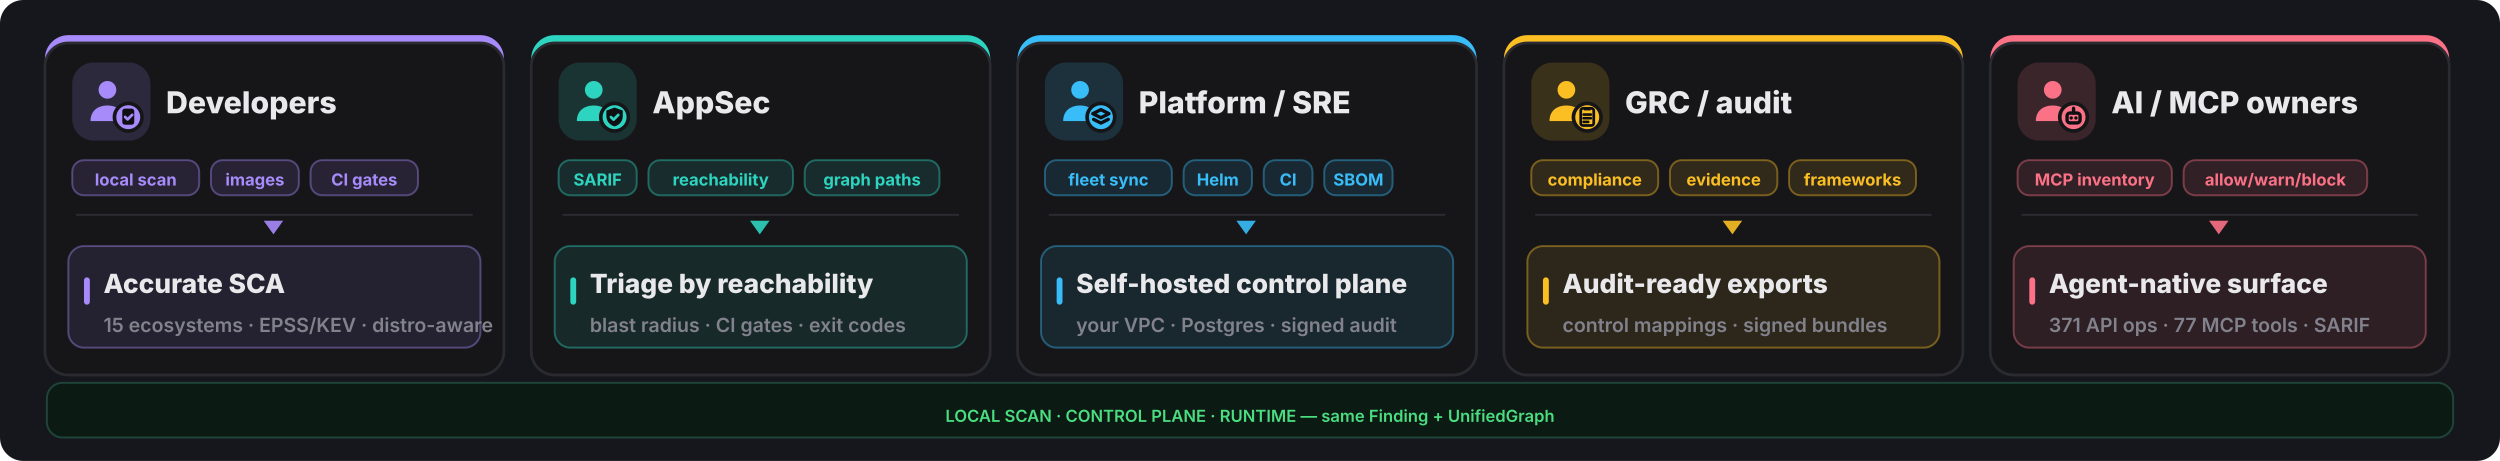
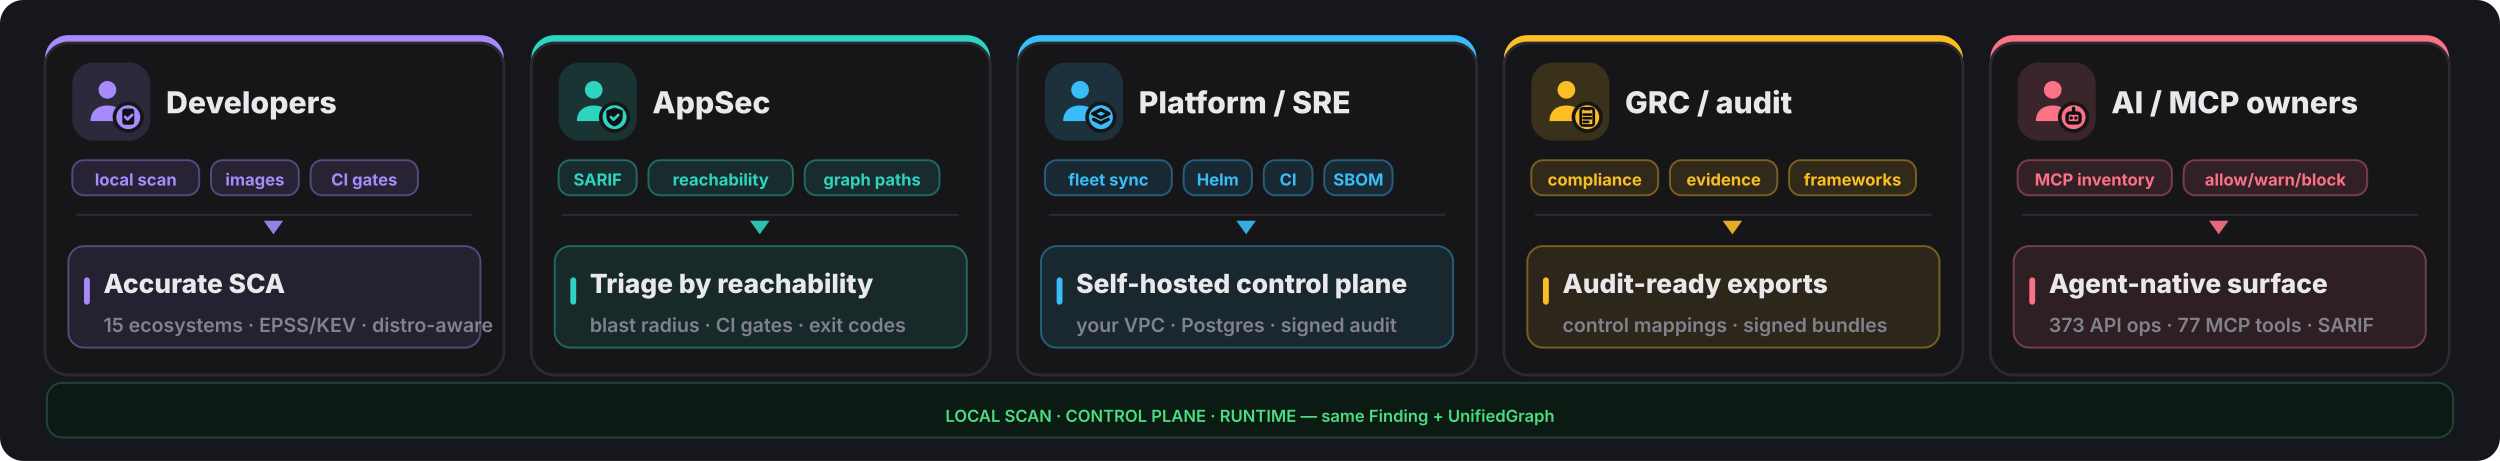
<svg xmlns="http://www.w3.org/2000/svg" width="1280" height="236" viewBox="0 0 1280 236" fill="none">
  <rect width="1280" height="236" rx="12" fill="#16161d" />
  <rect x="23" y="18" width="235" height="174" rx="12" fill="#a78bfa" />
  <rect x="23" y="22" width="235" height="170" rx="12" fill="#161619" stroke="#2a2a31" stroke-width="1.4" />
  <rect x="37" y="32" width="40" height="40" rx="11" fill="#a78bfa" opacity="0.16" />
  <g transform="translate(41,36) scale(1.333333)">
    <circle cx="10.5" cy="7.5" r="3.4" fill="#a78bfa" />
    <path d="M4 19.5c0-4 2.9-6 6.5-6s6.5 2 6.5 6z" fill="#a78bfa" />
    <circle cx="18.5" cy="18" r="6" fill="#161619" />
    <circle cx="18.5" cy="18" r="4.6" fill="#a78bfa" />
    <g fill="none" stroke="#0f0f13" stroke-width="1.3" stroke-linecap="round" stroke-linejoin="round">
      <rect x="16.2" y="14.7" width="4.6" height="6.2" rx="1" fill="#0f0f13" stroke="none" />
      <path d="M17.3 17.9l.95.95 1.75-1.75" stroke="#a78bfa" stroke-width="1.05" />
    </g>
  </g>
  <text x="85" y="58" font-family="Inter,system-ui,sans-serif" font-size="15.5" font-weight="800" fill="#e9e9ec">Developers</text>
  <rect x="37" y="82" width="65" height="18" rx="6" fill="#a78bfa" fill-opacity="0.12" stroke="#a78bfa" stroke-opacity="0.4" />
  <text x="69.5" y="95" text-anchor="middle" font-family="Inter,system-ui,sans-serif" font-size="8.5" font-weight="700" fill="#a78bfa">local scan</text>
  <rect x="108" y="82" width="45" height="18" rx="6" fill="#a78bfa" fill-opacity="0.12" stroke="#a78bfa" stroke-opacity="0.4" />
  <text x="130.5" y="95" text-anchor="middle" font-family="Inter,system-ui,sans-serif" font-size="8.5" font-weight="700" fill="#a78bfa">images</text>
  <rect x="159" y="82" width="55" height="18" rx="6" fill="#a78bfa" fill-opacity="0.12" stroke="#a78bfa" stroke-opacity="0.4" />
  <text x="186.5" y="95" text-anchor="middle" font-family="Inter,system-ui,sans-serif" font-size="8.5" font-weight="700" fill="#a78bfa">CI gates</text>
  <line x1="39" y1="110" x2="242" y2="110" stroke="#2a2a31" stroke-width="1" />
  <polygon points="140,120 135,113 145,113" fill="#a78bfa" opacity="0.9" />
  <rect x="35" y="126" width="211" height="52" rx="8" fill="#a78bfa" opacity="0.10" />
  <rect x="35" y="126" width="211" height="52" rx="8" fill="none" stroke="#a78bfa" opacity="0.4" />
  <rect x="43" y="142" width="3" height="14" rx="1.5" fill="#a78bfa" />
  <text x="53" y="150" font-family="Inter,system-ui,sans-serif" font-size="13.5" font-weight="800" fill="#e9e9ec">Accurate SCA</text>
  <text x="53" y="170" font-family="Inter,system-ui,sans-serif" font-size="10" font-weight="600" fill="#82828c">15 ecosystems · EPSS/KEV · distro-aware</text>
  <rect x="272" y="18" width="235" height="174" rx="12" fill="#2dd4bf" />
  <rect x="272" y="22" width="235" height="170" rx="12" fill="#161619" stroke="#2a2a31" stroke-width="1.4" />
  <rect x="286" y="32" width="40" height="40" rx="11" fill="#2dd4bf" opacity="0.16" />
  <g transform="translate(290,36) scale(1.333333)">
    <circle cx="10.5" cy="7.5" r="3.4" fill="#2dd4bf" />
    <path d="M4 19.5c0-4 2.9-6 6.5-6s6.5 2 6.5 6z" fill="#2dd4bf" />
    <circle cx="18.5" cy="18" r="6" fill="#161619" />
    <circle cx="18.5" cy="18" r="4.6" fill="#2dd4bf" />
    <g fill="none" stroke="#0f0f13" stroke-width="1.3" stroke-linecap="round" stroke-linejoin="round">
      <path d="M18.5 14.3l3.15 1.15v2.1c0 2.1-1.4 3.5-3.15 4-1.75-.5-3.15-1.9-3.15-4v-2.1z" fill="#0f0f13" stroke="none" />
      <path d="M17.1 17.95l1 1 1.8-1.8" stroke="#2dd4bf" stroke-width="1.05" />
    </g>
  </g>
  <text x="334" y="58" font-family="Inter,system-ui,sans-serif" font-size="15.5" font-weight="800" fill="#e9e9ec">AppSec</text>
  <rect x="286" y="82" width="40" height="18" rx="6" fill="#2dd4bf" fill-opacity="0.12" stroke="#2dd4bf" stroke-opacity="0.4" />
  <text x="306.0" y="95" text-anchor="middle" font-family="Inter,system-ui,sans-serif" font-size="8.5" font-weight="700" fill="#2dd4bf">SARIF</text>
  <rect x="332" y="82" width="74" height="18" rx="6" fill="#2dd4bf" fill-opacity="0.12" stroke="#2dd4bf" stroke-opacity="0.4" />
  <text x="369.0" y="95" text-anchor="middle" font-family="Inter,system-ui,sans-serif" font-size="8.5" font-weight="700" fill="#2dd4bf">reachability</text>
  <rect x="412" y="82" width="69" height="18" rx="6" fill="#2dd4bf" fill-opacity="0.12" stroke="#2dd4bf" stroke-opacity="0.4" />
  <text x="446.5" y="95" text-anchor="middle" font-family="Inter,system-ui,sans-serif" font-size="8.5" font-weight="700" fill="#2dd4bf">graph paths</text>
  <line x1="288" y1="110" x2="491" y2="110" stroke="#2a2a31" stroke-width="1" />
  <polygon points="389,120 384,113 394,113" fill="#2dd4bf" opacity="0.9" />
  <rect x="284" y="126" width="211" height="52" rx="8" fill="#2dd4bf" opacity="0.10" />
  <rect x="284" y="126" width="211" height="52" rx="8" fill="none" stroke="#2dd4bf" opacity="0.4" />
  <rect x="292" y="142" width="3" height="14" rx="1.5" fill="#2dd4bf" />
  <text x="302" y="150" font-family="Inter,system-ui,sans-serif" font-size="13.5" font-weight="800" fill="#e9e9ec">Triage by reachability</text>
  <text x="302" y="170" font-family="Inter,system-ui,sans-serif" font-size="10" font-weight="600" fill="#82828c">blast radius · CI gates · exit codes</text>
  <rect x="521" y="18" width="235" height="174" rx="12" fill="#38bdf8" />
  <rect x="521" y="22" width="235" height="170" rx="12" fill="#161619" stroke="#2a2a31" stroke-width="1.4" />
  <rect x="535" y="32" width="40" height="40" rx="11" fill="#38bdf8" opacity="0.16" />
  <g transform="translate(539,36) scale(1.333333)">
    <circle cx="10.5" cy="7.5" r="3.4" fill="#38bdf8" />
    <path d="M4 19.5c0-4 2.9-6 6.5-6s6.5 2 6.5 6z" fill="#38bdf8" />
    <circle cx="18.5" cy="18" r="6" fill="#161619" />
    <circle cx="18.5" cy="18" r="4.6" fill="#38bdf8" />
    <g fill="none" stroke="#0f0f13" stroke-width="1.3" stroke-linecap="round" stroke-linejoin="round">
      <path d="M18.5 15.1l3.1 1.55-3.1 1.55-3.1-1.55z" />
      <path d="M15.7 18.85l2.8 1.4 2.8-1.4" />
    </g>
  </g>
  <text x="583" y="58" font-family="Inter,system-ui,sans-serif" font-size="15.5" font-weight="800" fill="#e9e9ec">Platform / SRE</text>
  <rect x="535" y="82" width="65" height="18" rx="6" fill="#38bdf8" fill-opacity="0.12" stroke="#38bdf8" stroke-opacity="0.4" />
  <text x="567.5" y="95" text-anchor="middle" font-family="Inter,system-ui,sans-serif" font-size="8.5" font-weight="700" fill="#38bdf8">fleet sync</text>
  <rect x="606" y="82" width="35" height="18" rx="6" fill="#38bdf8" fill-opacity="0.12" stroke="#38bdf8" stroke-opacity="0.4" />
  <text x="623.5" y="95" text-anchor="middle" font-family="Inter,system-ui,sans-serif" font-size="8.5" font-weight="700" fill="#38bdf8">Helm</text>
  <rect x="647" y="82" width="25" height="18" rx="6" fill="#38bdf8" fill-opacity="0.12" stroke="#38bdf8" stroke-opacity="0.4" />
  <text x="659.5" y="95" text-anchor="middle" font-family="Inter,system-ui,sans-serif" font-size="8.5" font-weight="700" fill="#38bdf8">CI</text>
  <rect x="678" y="82" width="35" height="18" rx="6" fill="#38bdf8" fill-opacity="0.12" stroke="#38bdf8" stroke-opacity="0.4" />
  <text x="695.5" y="95" text-anchor="middle" font-family="Inter,system-ui,sans-serif" font-size="8.5" font-weight="700" fill="#38bdf8">SBOM</text>
  <line x1="537" y1="110" x2="740" y2="110" stroke="#2a2a31" stroke-width="1" />
  <polygon points="638,120 633,113 643,113" fill="#38bdf8" opacity="0.9" />
  <rect x="533" y="126" width="211" height="52" rx="8" fill="#38bdf8" opacity="0.10" />
  <rect x="533" y="126" width="211" height="52" rx="8" fill="none" stroke="#38bdf8" opacity="0.4" />
  <rect x="541" y="142" width="3" height="14" rx="1.5" fill="#38bdf8" />
  <text x="551" y="150" font-family="Inter,system-ui,sans-serif" font-size="13.5" font-weight="800" fill="#e9e9ec">Self-hosted control plane</text>
  <text x="551" y="170" font-family="Inter,system-ui,sans-serif" font-size="10" font-weight="600" fill="#82828c">your VPC · Postgres · signed audit</text>
  <rect x="770" y="18" width="235" height="174" rx="12" fill="#fbbf24" />
  <rect x="770" y="22" width="235" height="170" rx="12" fill="#161619" stroke="#2a2a31" stroke-width="1.4" />
  <rect x="784" y="32" width="40" height="40" rx="11" fill="#fbbf24" opacity="0.16" />
  <g transform="translate(788,36) scale(1.333333)">
    <circle cx="10.5" cy="7.5" r="3.4" fill="#fbbf24" />
    <path d="M4 19.5c0-4 2.9-6 6.5-6s6.5 2 6.5 6z" fill="#fbbf24" />
    <circle cx="18.5" cy="18" r="6" fill="#161619" />
    <circle cx="18.5" cy="18" r="4.6" fill="#fbbf24" />
    <g fill="none" stroke="#0f0f13" stroke-width="1.3" stroke-linecap="round" stroke-linejoin="round">
      <rect x="16.0" y="14.6" width="5.0" height="6.6" rx="0.9" fill="none" stroke="#0f0f13" stroke-width="1.05" />
      <path d="M17.2 14.2h2.6v1.2h-2.6z" fill="#0f0f13" stroke="none" />
      <path d="M17.1 17.0h2.8 M17.1 18.4h2.8 M17.1 19.8h1.8" stroke="#0f0f13" stroke-width="1.0" />
    </g>
  </g>
  <text x="832" y="58" font-family="Inter,system-ui,sans-serif" font-size="15.5" font-weight="800" fill="#e9e9ec">GRC / audit</text>
  <rect x="784" y="82" width="65" height="18" rx="6" fill="#fbbf24" fill-opacity="0.12" stroke="#fbbf24" stroke-opacity="0.4" />
  <text x="816.5" y="95" text-anchor="middle" font-family="Inter,system-ui,sans-serif" font-size="8.5" font-weight="700" fill="#fbbf24">compliance</text>
  <rect x="855" y="82" width="55" height="18" rx="6" fill="#fbbf24" fill-opacity="0.12" stroke="#fbbf24" stroke-opacity="0.4" />
  <text x="882.5" y="95" text-anchor="middle" font-family="Inter,system-ui,sans-serif" font-size="8.5" font-weight="700" fill="#fbbf24">evidence</text>
  <rect x="916" y="82" width="65" height="18" rx="6" fill="#fbbf24" fill-opacity="0.12" stroke="#fbbf24" stroke-opacity="0.4" />
  <text x="948.5" y="95" text-anchor="middle" font-family="Inter,system-ui,sans-serif" font-size="8.5" font-weight="700" fill="#fbbf24">frameworks</text>
  <line x1="786" y1="110" x2="989" y2="110" stroke="#2a2a31" stroke-width="1" />
  <polygon points="887,120 882,113 892,113" fill="#fbbf24" opacity="0.9" />
  <rect x="782" y="126" width="211" height="52" rx="8" fill="#fbbf24" opacity="0.10" />
  <rect x="782" y="126" width="211" height="52" rx="8" fill="none" stroke="#fbbf24" opacity="0.4" />
  <rect x="790" y="142" width="3" height="14" rx="1.5" fill="#fbbf24" />
  <text x="800" y="150" font-family="Inter,system-ui,sans-serif" font-size="13.5" font-weight="800" fill="#e9e9ec">Audit-ready exports</text>
  <text x="800" y="170" font-family="Inter,system-ui,sans-serif" font-size="10" font-weight="600" fill="#82828c">control mappings · signed bundles</text>
  <rect x="1019" y="18" width="235" height="174" rx="12" fill="#fb7185" />
  <rect x="1019" y="22" width="235" height="170" rx="12" fill="#161619" stroke="#2a2a31" stroke-width="1.4" />
  <rect x="1033" y="32" width="40" height="40" rx="11" fill="#fb7185" opacity="0.16" />
  <g transform="translate(1037,36) scale(1.333333)">
    <circle cx="10.5" cy="7.5" r="3.4" fill="#fb7185" />
    <path d="M4 19.5c0-4 2.9-6 6.5-6s6.5 2 6.5 6z" fill="#fb7185" />
    <circle cx="18.5" cy="18" r="6" fill="#161619" />
    <circle cx="18.5" cy="18" r="4.6" fill="#fb7185" />
    <g fill="none" stroke="#0f0f13" stroke-width="1.3" stroke-linecap="round" stroke-linejoin="round">
      <rect x="16" y="16.4" width="5" height="3.8" rx="1.1" />
      <path d="M17.6 18.3h.01 M19.4 18.3h.01 M18.5 14.6v1.8" />
    </g>
  </g>
  <text x="1081" y="58" font-family="Inter,system-ui,sans-serif" font-size="15.5" font-weight="800" fill="#e9e9ec">AI / MCP owners</text>
  <rect x="1033" y="82" width="79" height="18" rx="6" fill="#fb7185" fill-opacity="0.12" stroke="#fb7185" stroke-opacity="0.4" />
  <text x="1072.5" y="95" text-anchor="middle" font-family="Inter,system-ui,sans-serif" font-size="8.5" font-weight="700" fill="#fb7185">MCP inventory</text>
  <rect x="1118" y="82" width="94" height="18" rx="6" fill="#fb7185" fill-opacity="0.12" stroke="#fb7185" stroke-opacity="0.4" />
  <text x="1165.0" y="95" text-anchor="middle" font-family="Inter,system-ui,sans-serif" font-size="8.5" font-weight="700" fill="#fb7185">allow/warn/block</text>
  <line x1="1035" y1="110" x2="1238" y2="110" stroke="#2a2a31" stroke-width="1" />
  <polygon points="1136,120 1131,113 1141,113" fill="#fb7185" opacity="0.9" />
  <rect x="1031" y="126" width="211" height="52" rx="8" fill="#fb7185" opacity="0.10" />
  <rect x="1031" y="126" width="211" height="52" rx="8" fill="none" stroke="#fb7185" opacity="0.4" />
  <rect x="1039" y="142" width="3" height="14" rx="1.5" fill="#fb7185" />
  <text x="1049" y="150" font-family="Inter,system-ui,sans-serif" font-size="13.5" font-weight="800" fill="#e9e9ec">Agent-native surface</text>
-   <text x="1049" y="170" font-family="Inter,system-ui,sans-serif" font-size="10" font-weight="600" fill="#82828c">371 API ops · 77 MCP tools · SARIF</text>
+   <text x="1049" y="170" font-family="Inter,system-ui,sans-serif" font-size="10" font-weight="600" fill="#82828c">373 API ops · 77 MCP tools · SARIF</text>
  <rect x="24" y="196" width="1232" height="28" rx="8" fill="#0c1a14" stroke="#1f4438" />
  <text x="640" y="216" text-anchor="middle" font-family="Inter,system-ui,sans-serif" font-size="8.5" font-weight="600" fill="#4ade80">LOCAL SCAN · CONTROL PLANE · RUNTIME — same Finding + UnifiedGraph</text>
</svg>
